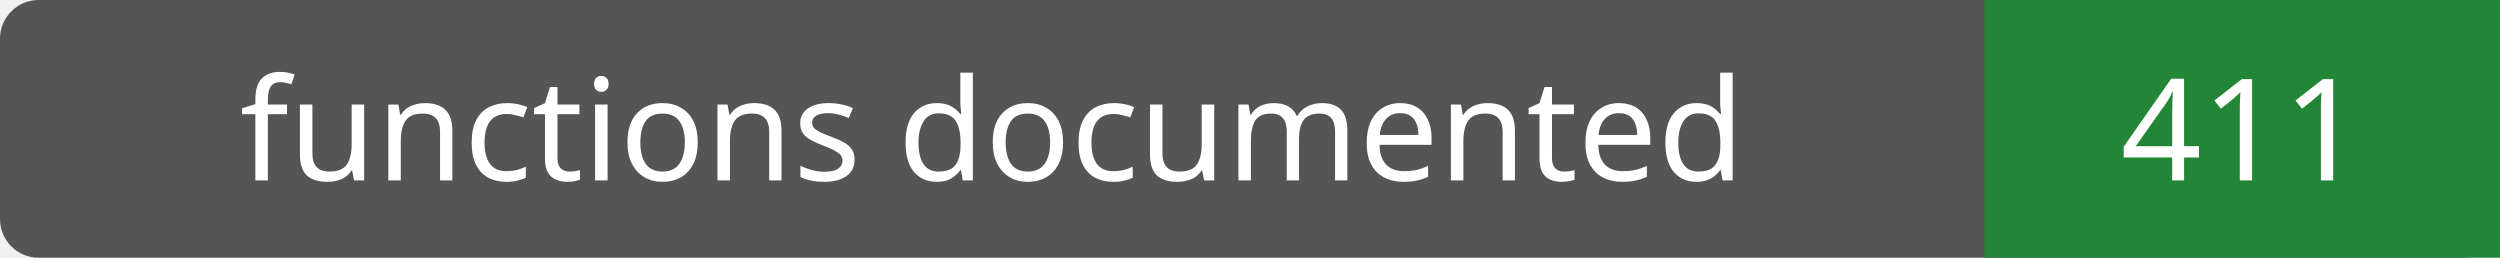
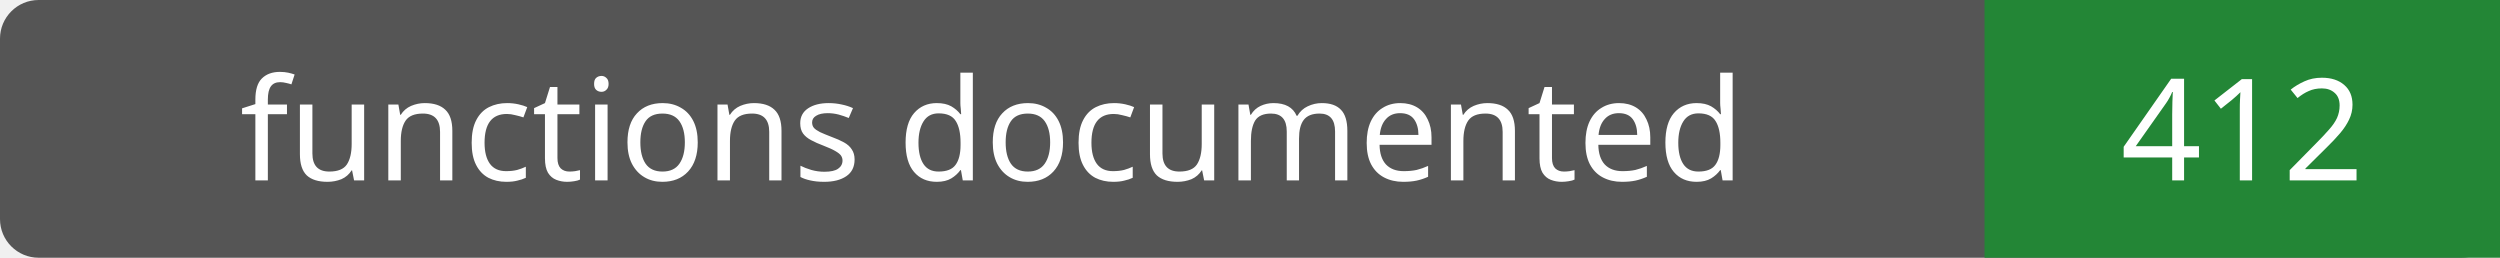
- <svg xmlns="http://www.w3.org/2000/svg" width="194" height="20" role="img" aria-label="functions documented: 411">
+ <svg xmlns="http://www.w3.org/2000/svg" width="194" height="20" role="img" aria-label="functions documented: 412">
  <rect width="194" height="20" rx="3" fill="#555" />
  <path fill="#238636" d="M154 0h40v20H154z" />
  <g fill="#fff" text-anchor="middle" font-family="Verdana,sans-serif" font-size="11">
    <text x="77.0" y="14">functions documented</text>
-     <text x="174.0" y="14">411</text>
+     <text x="174.0" y="14">412</text>
  </g>
</svg>
